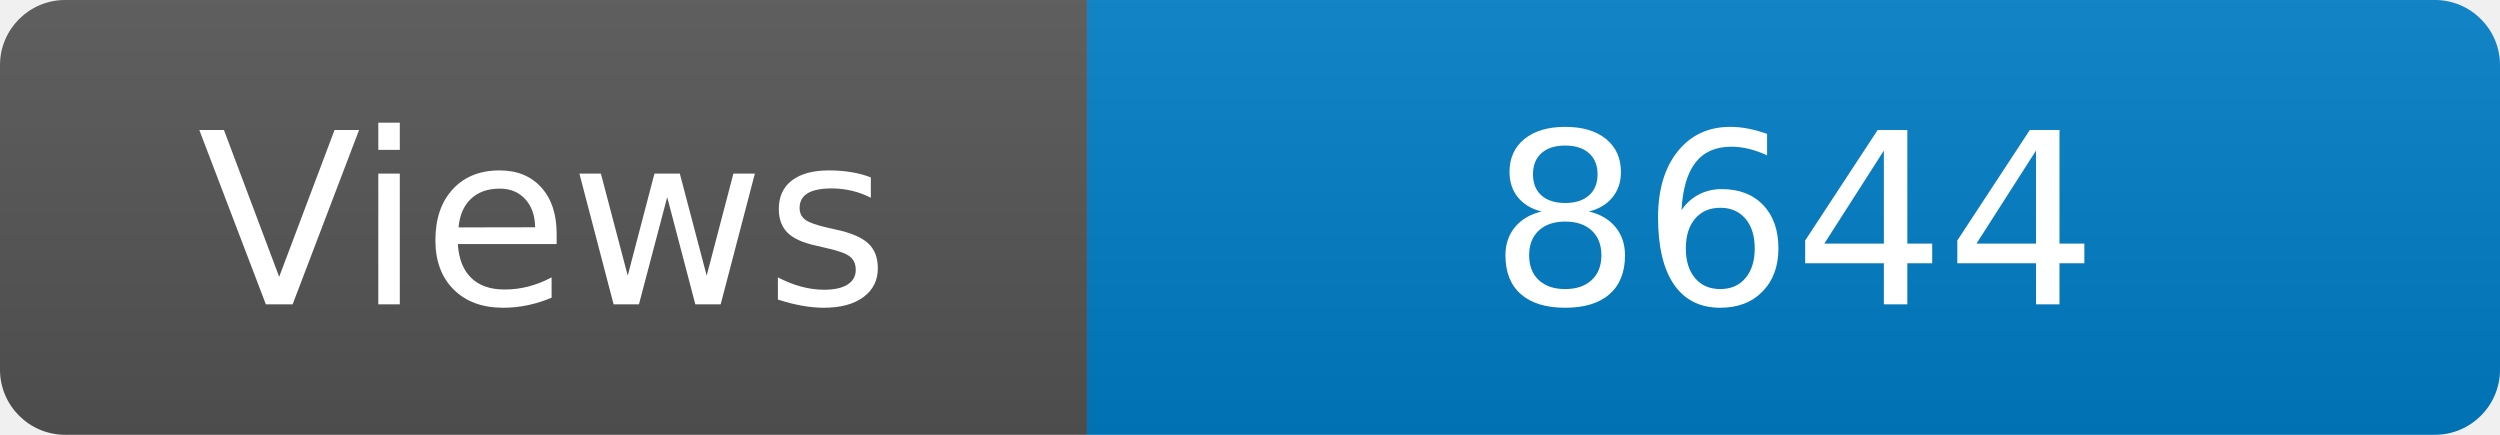
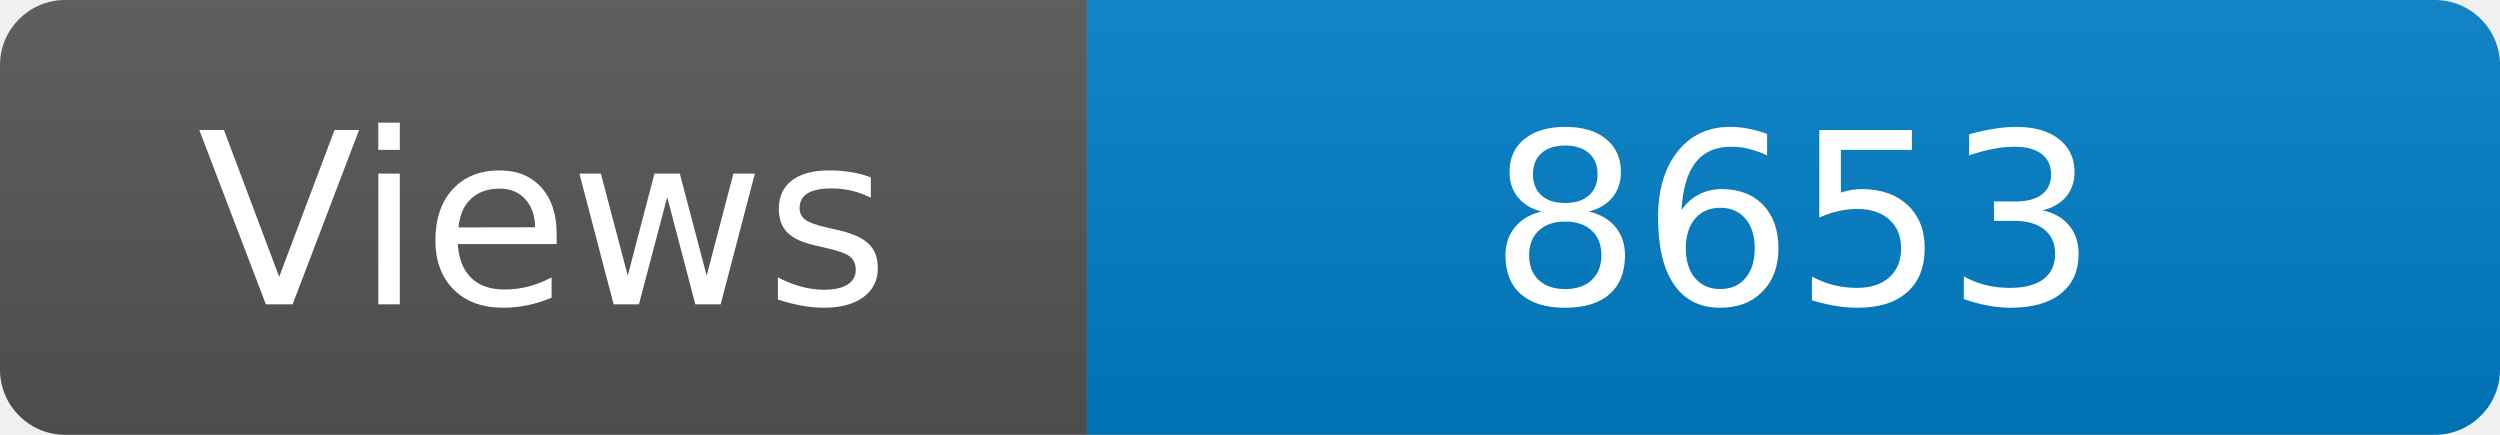
<svg xmlns="http://www.w3.org/2000/svg" width="115" height="20" role="img" aria-label="Maintained?: yes">
  <linearGradient id="s" x2="0" y2="100%">
    <stop offset="0" stop-color="#bbb" stop-opacity=".1" />
    <stop offset="1" stop-opacity=".1" />
  </linearGradient>
  <clipPath id="r">
    <rect width="115" height="20" rx="3" fill="#fff" />
  </clipPath>
  <g clip-path="url(#r)">
    <rect width="50" height="20" fill="#555" />
    <rect x="50" width="160" height="20" fill="#007ec6" />
    <rect width="115" height="20" fill="url(#s)" />
  </g>
  <g fill="#fff" text-anchor="middle" font-family="Verdana,Geneva,DejaVu Sans,sans-serif" font-size="110">
    <text x="250" y="140" transform="scale(.1)" fill="#fff">Views</text>
-     <text x="825" y="140" transform="scale(.1)" fill="#fff">8644</text>
+     <text x="825" y="140" transform="scale(.1)" fill="#fff">8653</text>
  </g>
</svg>
